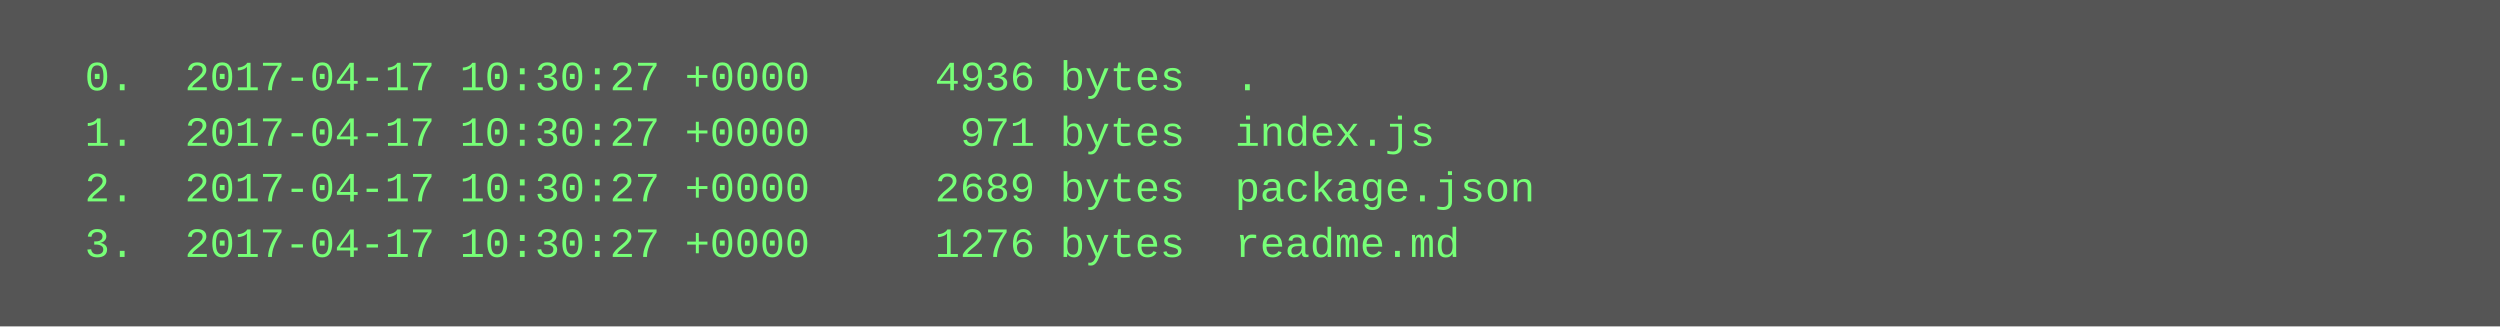
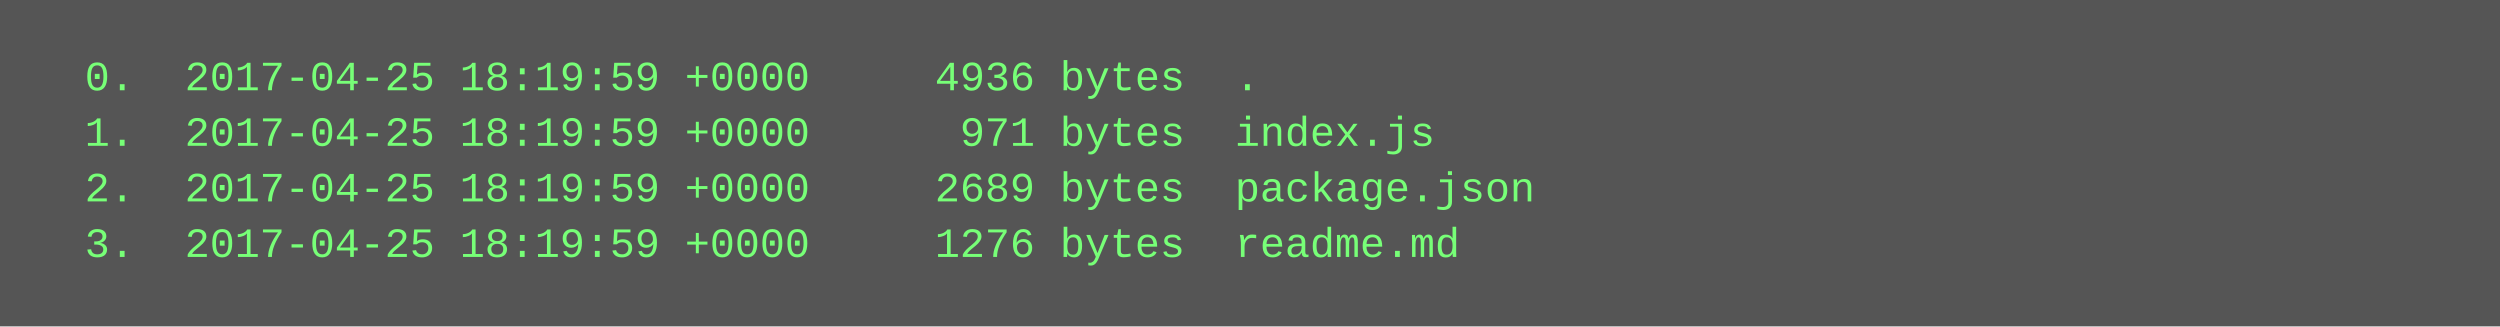
<svg xmlns="http://www.w3.org/2000/svg" height="94" width="720">
  <rect height="94" fill="#555" width="720" />
  <text fill="#7f7" font-family="Courier New" font-size="12" xml:space="preserve">
-     <tspan x="10" y="26">  0.  2017-04-17 10:30:27 +0000     4936 bytes  .</tspan>
-     <tspan x="10" y="42">  1.  2017-04-17 10:30:27 +0000      971 bytes  index.js</tspan>
-     <tspan x="10" y="58">  2.  2017-04-17 10:30:27 +0000     2689 bytes  package.json</tspan>
-     <tspan x="10" y="74">  3.  2017-04-17 10:30:27 +0000     1276 bytes  readme.md</tspan>
+     <tspan x="10" y="26">  0.  2017-04-25 18:19:59 +0000     4936 bytes  .</tspan>
+     <tspan x="10" y="42">  1.  2017-04-25 18:19:59 +0000      971 bytes  index.js</tspan>
+     <tspan x="10" y="58">  2.  2017-04-25 18:19:59 +0000     2689 bytes  package.json</tspan>
+     <tspan x="10" y="74">  3.  2017-04-25 18:19:59 +0000     1276 bytes  readme.md</tspan>
  </text>
</svg>
